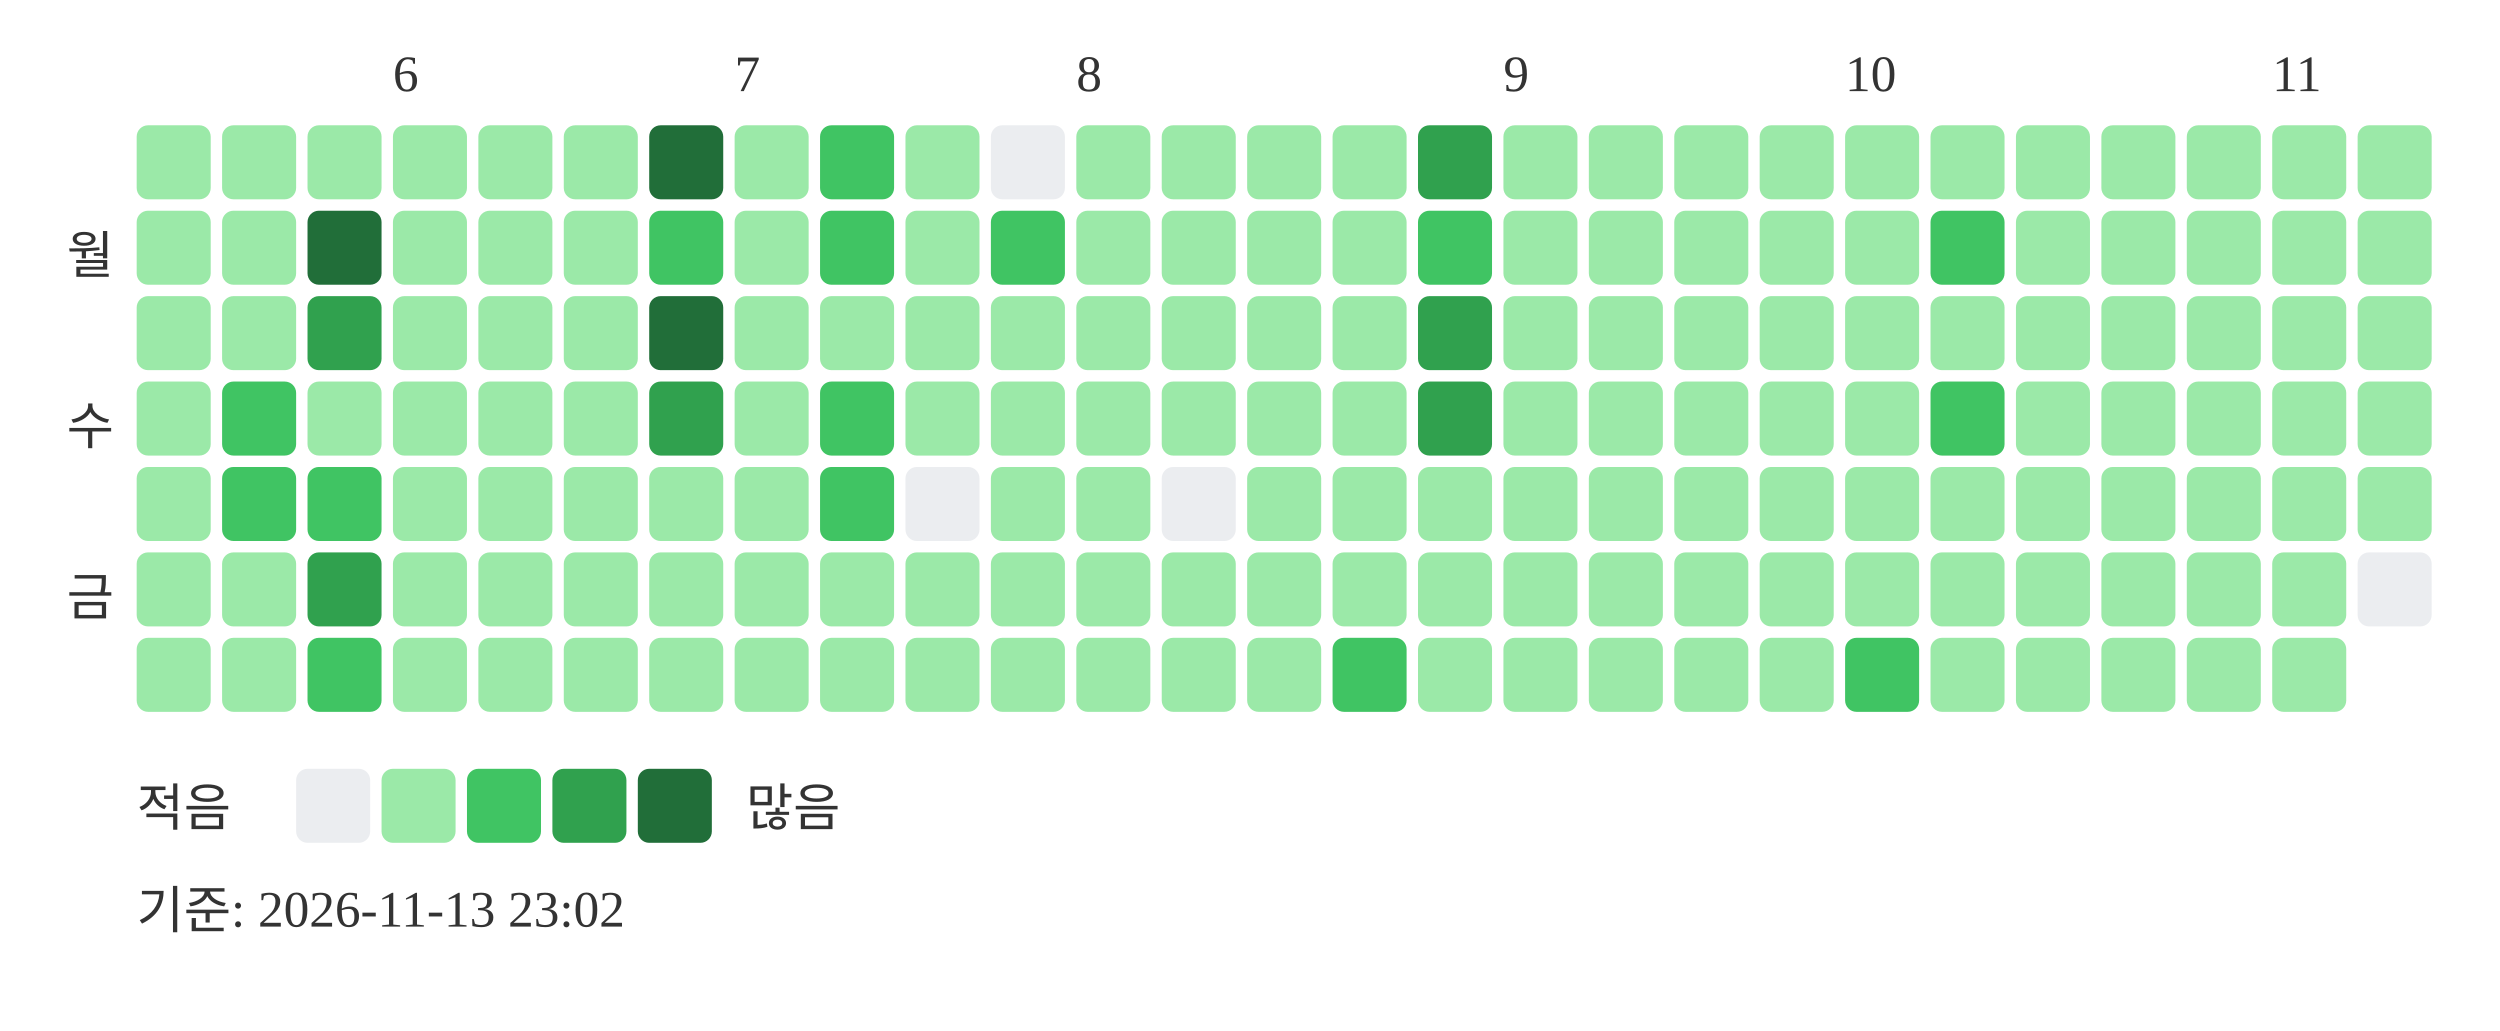
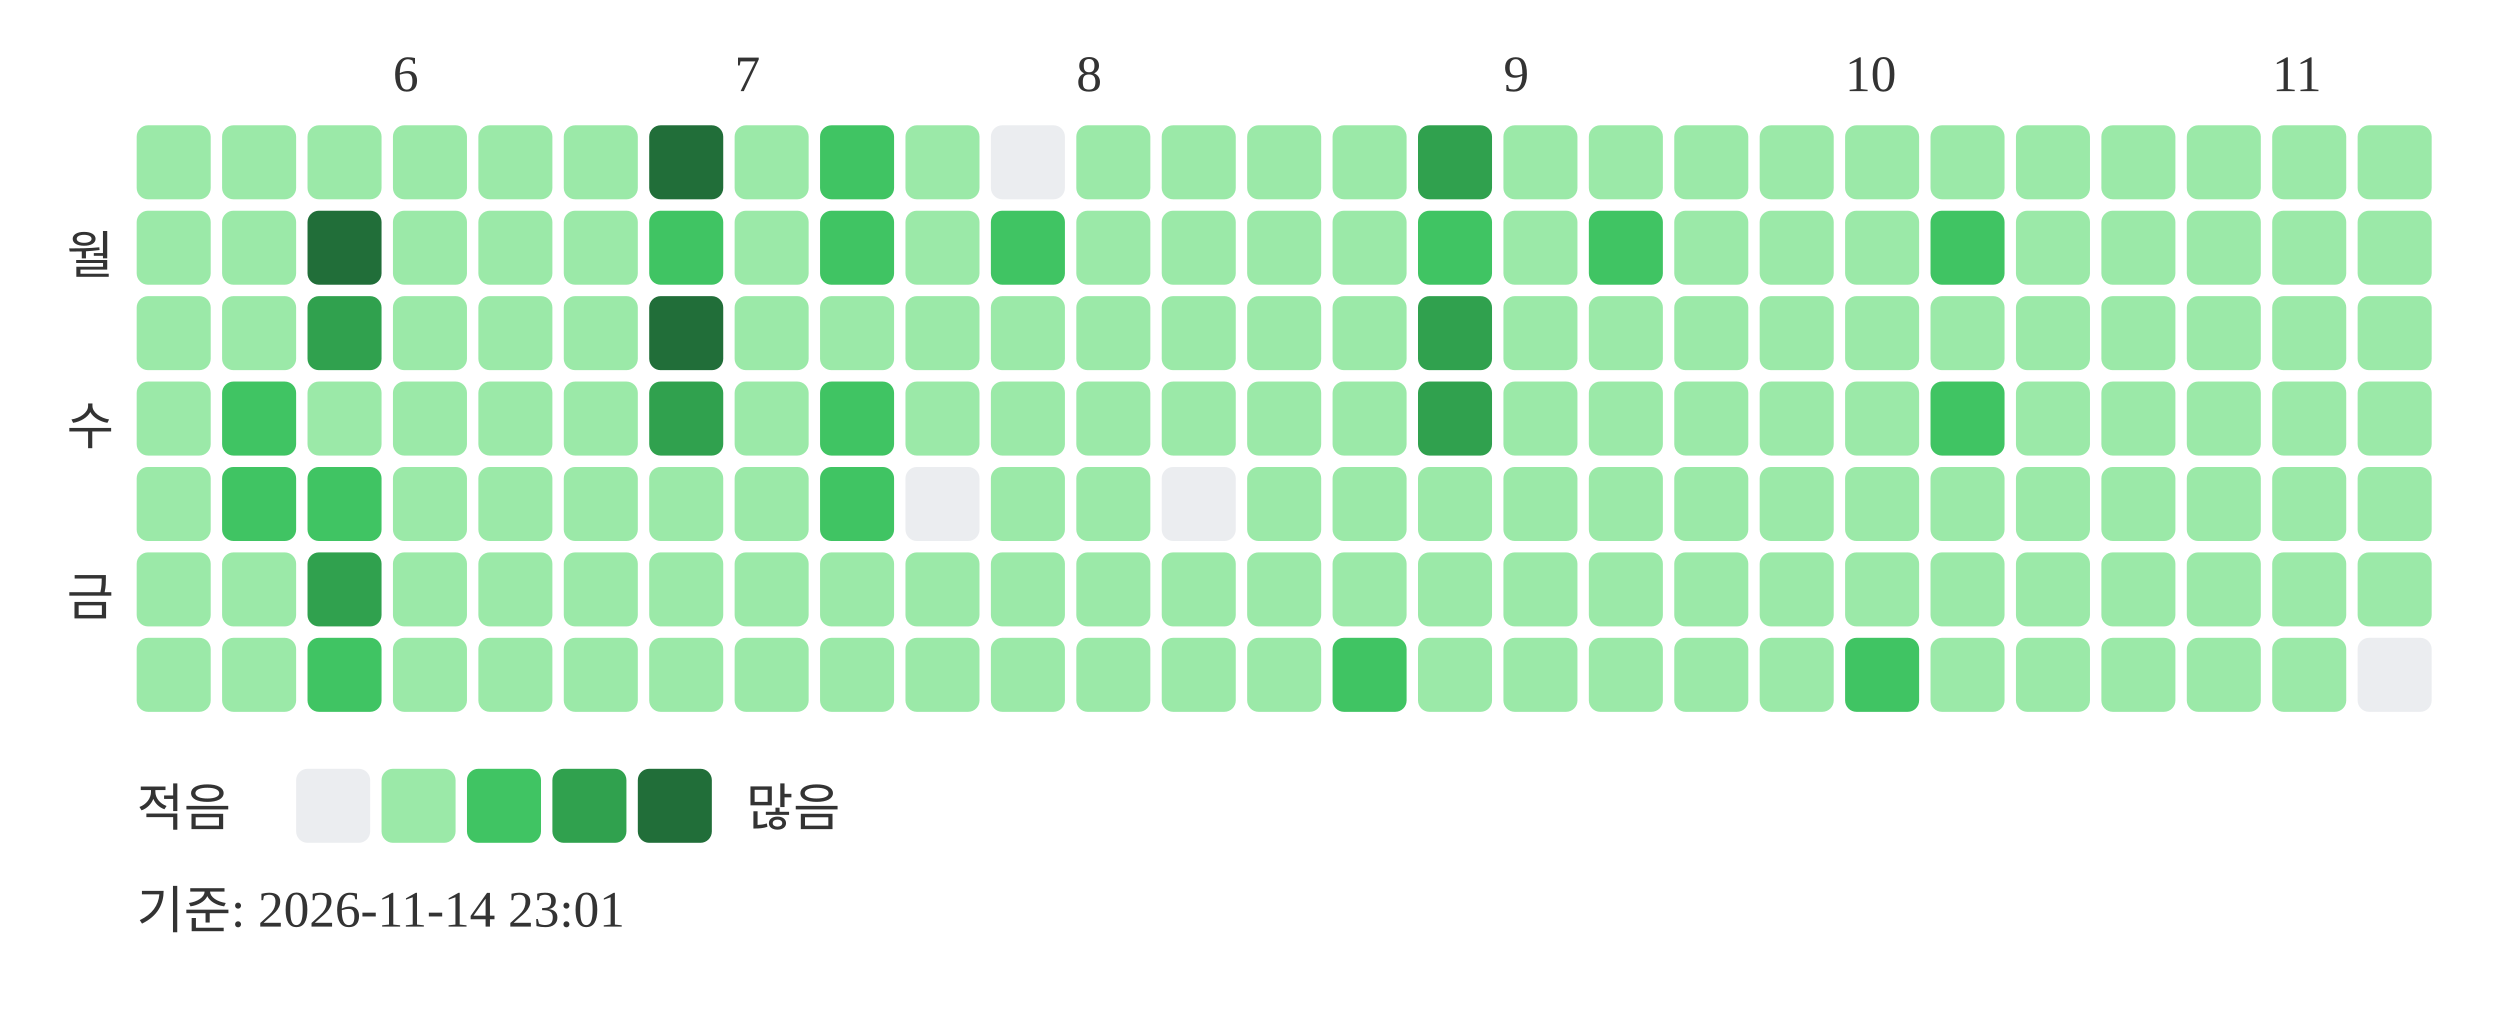
<svg xmlns="http://www.w3.org/2000/svg" width="439" height="181">
  <text x="69" y="16" font-size="9" fill="#333333">6</text>
  <text x="129" y="16" font-size="9" fill="#333333">7</text>
  <text x="189" y="16" font-size="9" fill="#333333">8</text>
  <text x="264" y="16" font-size="9" fill="#333333">9</text>
  <text x="324" y="16" font-size="9" fill="#333333">10</text>
  <text x="399" y="16" font-size="9" fill="#333333">11</text>
  <text x="20" y="48" text-anchor="end" font-size="9" fill="#333333">월</text>
  <text x="20" y="78" text-anchor="end" font-size="9" fill="#333333">수</text>
  <text x="20" y="108" text-anchor="end" font-size="9" fill="#333333">금</text>
  <rect x="24" y="22" width="13" height="13" rx="2" fill="#9be9a8" />
  <rect x="24" y="37" width="13" height="13" rx="2" fill="#9be9a8" />
  <rect x="24" y="52" width="13" height="13" rx="2" fill="#9be9a8" />
  <rect x="24" y="67" width="13" height="13" rx="2" fill="#9be9a8" />
  <rect x="24" y="82" width="13" height="13" rx="2" fill="#9be9a8" />
  <rect x="24" y="97" width="13" height="13" rx="2" fill="#9be9a8" />
  <rect x="24" y="112" width="13" height="13" rx="2" fill="#9be9a8" />
  <rect x="39" y="22" width="13" height="13" rx="2" fill="#9be9a8" />
  <rect x="39" y="37" width="13" height="13" rx="2" fill="#9be9a8" />
  <rect x="39" y="52" width="13" height="13" rx="2" fill="#9be9a8" />
  <rect x="39" y="67" width="13" height="13" rx="2" fill="#40c463" />
  <rect x="39" y="82" width="13" height="13" rx="2" fill="#40c463" />
  <rect x="39" y="97" width="13" height="13" rx="2" fill="#9be9a8" />
  <rect x="39" y="112" width="13" height="13" rx="2" fill="#9be9a8" />
  <rect x="54" y="22" width="13" height="13" rx="2" fill="#9be9a8" />
  <rect x="54" y="37" width="13" height="13" rx="2" fill="#216e39" />
  <rect x="54" y="52" width="13" height="13" rx="2" fill="#30a14e" />
  <rect x="54" y="67" width="13" height="13" rx="2" fill="#9be9a8" />
  <rect x="54" y="82" width="13" height="13" rx="2" fill="#40c463" />
  <rect x="54" y="97" width="13" height="13" rx="2" fill="#30a14e" />
  <rect x="54" y="112" width="13" height="13" rx="2" fill="#40c463" />
  <rect x="69" y="22" width="13" height="13" rx="2" fill="#9be9a8" />
  <rect x="69" y="37" width="13" height="13" rx="2" fill="#9be9a8" />
  <rect x="69" y="52" width="13" height="13" rx="2" fill="#9be9a8" />
  <rect x="69" y="67" width="13" height="13" rx="2" fill="#9be9a8" />
  <rect x="69" y="82" width="13" height="13" rx="2" fill="#9be9a8" />
  <rect x="69" y="97" width="13" height="13" rx="2" fill="#9be9a8" />
  <rect x="69" y="112" width="13" height="13" rx="2" fill="#9be9a8" />
  <rect x="84" y="22" width="13" height="13" rx="2" fill="#9be9a8" />
  <rect x="84" y="37" width="13" height="13" rx="2" fill="#9be9a8" />
  <rect x="84" y="52" width="13" height="13" rx="2" fill="#9be9a8" />
  <rect x="84" y="67" width="13" height="13" rx="2" fill="#9be9a8" />
  <rect x="84" y="82" width="13" height="13" rx="2" fill="#9be9a8" />
  <rect x="84" y="97" width="13" height="13" rx="2" fill="#9be9a8" />
  <rect x="84" y="112" width="13" height="13" rx="2" fill="#9be9a8" />
  <rect x="99" y="22" width="13" height="13" rx="2" fill="#9be9a8" />
  <rect x="99" y="37" width="13" height="13" rx="2" fill="#9be9a8" />
  <rect x="99" y="52" width="13" height="13" rx="2" fill="#9be9a8" />
  <rect x="99" y="67" width="13" height="13" rx="2" fill="#9be9a8" />
  <rect x="99" y="82" width="13" height="13" rx="2" fill="#9be9a8" />
  <rect x="99" y="97" width="13" height="13" rx="2" fill="#9be9a8" />
  <rect x="99" y="112" width="13" height="13" rx="2" fill="#9be9a8" />
  <rect x="114" y="22" width="13" height="13" rx="2" fill="#216e39" />
  <rect x="114" y="37" width="13" height="13" rx="2" fill="#40c463" />
  <rect x="114" y="52" width="13" height="13" rx="2" fill="#216e39" />
  <rect x="114" y="67" width="13" height="13" rx="2" fill="#30a14e" />
  <rect x="114" y="82" width="13" height="13" rx="2" fill="#9be9a8" />
  <rect x="114" y="97" width="13" height="13" rx="2" fill="#9be9a8" />
  <rect x="114" y="112" width="13" height="13" rx="2" fill="#9be9a8" />
  <rect x="129" y="22" width="13" height="13" rx="2" fill="#9be9a8" />
  <rect x="129" y="37" width="13" height="13" rx="2" fill="#9be9a8" />
  <rect x="129" y="52" width="13" height="13" rx="2" fill="#9be9a8" />
  <rect x="129" y="67" width="13" height="13" rx="2" fill="#9be9a8" />
  <rect x="129" y="82" width="13" height="13" rx="2" fill="#9be9a8" />
  <rect x="129" y="97" width="13" height="13" rx="2" fill="#9be9a8" />
  <rect x="129" y="112" width="13" height="13" rx="2" fill="#9be9a8" />
  <rect x="144" y="22" width="13" height="13" rx="2" fill="#40c463" />
  <rect x="144" y="37" width="13" height="13" rx="2" fill="#40c463" />
  <rect x="144" y="52" width="13" height="13" rx="2" fill="#9be9a8" />
  <rect x="144" y="67" width="13" height="13" rx="2" fill="#40c463" />
  <rect x="144" y="82" width="13" height="13" rx="2" fill="#40c463" />
  <rect x="144" y="97" width="13" height="13" rx="2" fill="#9be9a8" />
  <rect x="144" y="112" width="13" height="13" rx="2" fill="#9be9a8" />
  <rect x="159" y="22" width="13" height="13" rx="2" fill="#9be9a8" />
  <rect x="159" y="37" width="13" height="13" rx="2" fill="#9be9a8" />
  <rect x="159" y="52" width="13" height="13" rx="2" fill="#9be9a8" />
  <rect x="159" y="67" width="13" height="13" rx="2" fill="#9be9a8" />
  <rect x="159" y="82" width="13" height="13" rx="2" fill="#ebedf0" />
  <rect x="159" y="97" width="13" height="13" rx="2" fill="#9be9a8" />
  <rect x="159" y="112" width="13" height="13" rx="2" fill="#9be9a8" />
  <rect x="174" y="22" width="13" height="13" rx="2" fill="#ebedf0" />
  <rect x="174" y="37" width="13" height="13" rx="2" fill="#40c463" />
  <rect x="174" y="52" width="13" height="13" rx="2" fill="#9be9a8" />
  <rect x="174" y="67" width="13" height="13" rx="2" fill="#9be9a8" />
  <rect x="174" y="82" width="13" height="13" rx="2" fill="#9be9a8" />
  <rect x="174" y="97" width="13" height="13" rx="2" fill="#9be9a8" />
  <rect x="174" y="112" width="13" height="13" rx="2" fill="#9be9a8" />
  <rect x="189" y="22" width="13" height="13" rx="2" fill="#9be9a8" />
  <rect x="189" y="37" width="13" height="13" rx="2" fill="#9be9a8" />
  <rect x="189" y="52" width="13" height="13" rx="2" fill="#9be9a8" />
  <rect x="189" y="67" width="13" height="13" rx="2" fill="#9be9a8" />
  <rect x="189" y="82" width="13" height="13" rx="2" fill="#9be9a8" />
  <rect x="189" y="97" width="13" height="13" rx="2" fill="#9be9a8" />
  <rect x="189" y="112" width="13" height="13" rx="2" fill="#9be9a8" />
  <rect x="204" y="22" width="13" height="13" rx="2" fill="#9be9a8" />
  <rect x="204" y="37" width="13" height="13" rx="2" fill="#9be9a8" />
  <rect x="204" y="52" width="13" height="13" rx="2" fill="#9be9a8" />
  <rect x="204" y="67" width="13" height="13" rx="2" fill="#9be9a8" />
  <rect x="204" y="82" width="13" height="13" rx="2" fill="#ebedf0" />
  <rect x="204" y="97" width="13" height="13" rx="2" fill="#9be9a8" />
  <rect x="204" y="112" width="13" height="13" rx="2" fill="#9be9a8" />
  <rect x="219" y="22" width="13" height="13" rx="2" fill="#9be9a8" />
  <rect x="219" y="37" width="13" height="13" rx="2" fill="#9be9a8" />
  <rect x="219" y="52" width="13" height="13" rx="2" fill="#9be9a8" />
  <rect x="219" y="67" width="13" height="13" rx="2" fill="#9be9a8" />
  <rect x="219" y="82" width="13" height="13" rx="2" fill="#9be9a8" />
  <rect x="219" y="97" width="13" height="13" rx="2" fill="#9be9a8" />
  <rect x="219" y="112" width="13" height="13" rx="2" fill="#9be9a8" />
  <rect x="234" y="22" width="13" height="13" rx="2" fill="#9be9a8" />
  <rect x="234" y="37" width="13" height="13" rx="2" fill="#9be9a8" />
  <rect x="234" y="52" width="13" height="13" rx="2" fill="#9be9a8" />
  <rect x="234" y="67" width="13" height="13" rx="2" fill="#9be9a8" />
  <rect x="234" y="82" width="13" height="13" rx="2" fill="#9be9a8" />
  <rect x="234" y="97" width="13" height="13" rx="2" fill="#9be9a8" />
  <rect x="234" y="112" width="13" height="13" rx="2" fill="#40c463" />
  <rect x="249" y="22" width="13" height="13" rx="2" fill="#30a14e" />
  <rect x="249" y="37" width="13" height="13" rx="2" fill="#40c463" />
  <rect x="249" y="52" width="13" height="13" rx="2" fill="#30a14e" />
  <rect x="249" y="67" width="13" height="13" rx="2" fill="#30a14e" />
  <rect x="249" y="82" width="13" height="13" rx="2" fill="#9be9a8" />
  <rect x="249" y="97" width="13" height="13" rx="2" fill="#9be9a8" />
  <rect x="249" y="112" width="13" height="13" rx="2" fill="#9be9a8" />
  <rect x="264" y="22" width="13" height="13" rx="2" fill="#9be9a8" />
  <rect x="264" y="37" width="13" height="13" rx="2" fill="#9be9a8" />
  <rect x="264" y="52" width="13" height="13" rx="2" fill="#9be9a8" />
  <rect x="264" y="67" width="13" height="13" rx="2" fill="#9be9a8" />
  <rect x="264" y="82" width="13" height="13" rx="2" fill="#9be9a8" />
  <rect x="264" y="97" width="13" height="13" rx="2" fill="#9be9a8" />
  <rect x="264" y="112" width="13" height="13" rx="2" fill="#9be9a8" />
  <rect x="279" y="22" width="13" height="13" rx="2" fill="#9be9a8" />
-   <rect x="279" y="37" width="13" height="13" rx="2" fill="#9be9a8" />
+   <rect x="279" y="37" width="13" height="13" rx="2" fill="#40c463" />
  <rect x="279" y="52" width="13" height="13" rx="2" fill="#9be9a8" />
  <rect x="279" y="67" width="13" height="13" rx="2" fill="#9be9a8" />
  <rect x="279" y="82" width="13" height="13" rx="2" fill="#9be9a8" />
  <rect x="279" y="97" width="13" height="13" rx="2" fill="#9be9a8" />
  <rect x="279" y="112" width="13" height="13" rx="2" fill="#9be9a8" />
  <rect x="294" y="22" width="13" height="13" rx="2" fill="#9be9a8" />
  <rect x="294" y="37" width="13" height="13" rx="2" fill="#9be9a8" />
  <rect x="294" y="52" width="13" height="13" rx="2" fill="#9be9a8" />
  <rect x="294" y="67" width="13" height="13" rx="2" fill="#9be9a8" />
  <rect x="294" y="82" width="13" height="13" rx="2" fill="#9be9a8" />
  <rect x="294" y="97" width="13" height="13" rx="2" fill="#9be9a8" />
  <rect x="294" y="112" width="13" height="13" rx="2" fill="#9be9a8" />
  <rect x="309" y="22" width="13" height="13" rx="2" fill="#9be9a8" />
  <rect x="309" y="37" width="13" height="13" rx="2" fill="#9be9a8" />
  <rect x="309" y="52" width="13" height="13" rx="2" fill="#9be9a8" />
  <rect x="309" y="67" width="13" height="13" rx="2" fill="#9be9a8" />
  <rect x="309" y="82" width="13" height="13" rx="2" fill="#9be9a8" />
  <rect x="309" y="97" width="13" height="13" rx="2" fill="#9be9a8" />
  <rect x="309" y="112" width="13" height="13" rx="2" fill="#9be9a8" />
  <rect x="324" y="22" width="13" height="13" rx="2" fill="#9be9a8" />
  <rect x="324" y="37" width="13" height="13" rx="2" fill="#9be9a8" />
  <rect x="324" y="52" width="13" height="13" rx="2" fill="#9be9a8" />
  <rect x="324" y="67" width="13" height="13" rx="2" fill="#9be9a8" />
  <rect x="324" y="82" width="13" height="13" rx="2" fill="#9be9a8" />
  <rect x="324" y="97" width="13" height="13" rx="2" fill="#9be9a8" />
  <rect x="324" y="112" width="13" height="13" rx="2" fill="#40c463" />
  <rect x="339" y="22" width="13" height="13" rx="2" fill="#9be9a8" />
  <rect x="339" y="37" width="13" height="13" rx="2" fill="#40c463" />
  <rect x="339" y="52" width="13" height="13" rx="2" fill="#9be9a8" />
  <rect x="339" y="67" width="13" height="13" rx="2" fill="#40c463" />
  <rect x="339" y="82" width="13" height="13" rx="2" fill="#9be9a8" />
  <rect x="339" y="97" width="13" height="13" rx="2" fill="#9be9a8" />
  <rect x="339" y="112" width="13" height="13" rx="2" fill="#9be9a8" />
  <rect x="354" y="22" width="13" height="13" rx="2" fill="#9be9a8" />
  <rect x="354" y="37" width="13" height="13" rx="2" fill="#9be9a8" />
  <rect x="354" y="52" width="13" height="13" rx="2" fill="#9be9a8" />
  <rect x="354" y="67" width="13" height="13" rx="2" fill="#9be9a8" />
  <rect x="354" y="82" width="13" height="13" rx="2" fill="#9be9a8" />
  <rect x="354" y="97" width="13" height="13" rx="2" fill="#9be9a8" />
  <rect x="354" y="112" width="13" height="13" rx="2" fill="#9be9a8" />
  <rect x="369" y="22" width="13" height="13" rx="2" fill="#9be9a8" />
  <rect x="369" y="37" width="13" height="13" rx="2" fill="#9be9a8" />
  <rect x="369" y="52" width="13" height="13" rx="2" fill="#9be9a8" />
  <rect x="369" y="67" width="13" height="13" rx="2" fill="#9be9a8" />
  <rect x="369" y="82" width="13" height="13" rx="2" fill="#9be9a8" />
  <rect x="369" y="97" width="13" height="13" rx="2" fill="#9be9a8" />
  <rect x="369" y="112" width="13" height="13" rx="2" fill="#9be9a8" />
  <rect x="384" y="22" width="13" height="13" rx="2" fill="#9be9a8" />
  <rect x="384" y="37" width="13" height="13" rx="2" fill="#9be9a8" />
  <rect x="384" y="52" width="13" height="13" rx="2" fill="#9be9a8" />
  <rect x="384" y="67" width="13" height="13" rx="2" fill="#9be9a8" />
  <rect x="384" y="82" width="13" height="13" rx="2" fill="#9be9a8" />
  <rect x="384" y="97" width="13" height="13" rx="2" fill="#9be9a8" />
  <rect x="384" y="112" width="13" height="13" rx="2" fill="#9be9a8" />
  <rect x="399" y="22" width="13" height="13" rx="2" fill="#9be9a8" />
  <rect x="399" y="37" width="13" height="13" rx="2" fill="#9be9a8" />
  <rect x="399" y="52" width="13" height="13" rx="2" fill="#9be9a8" />
  <rect x="399" y="67" width="13" height="13" rx="2" fill="#9be9a8" />
  <rect x="399" y="82" width="13" height="13" rx="2" fill="#9be9a8" />
  <rect x="399" y="97" width="13" height="13" rx="2" fill="#9be9a8" />
  <rect x="399" y="112" width="13" height="13" rx="2" fill="#9be9a8" />
  <rect x="414" y="22" width="13" height="13" rx="2" fill="#9be9a8" />
  <rect x="414" y="37" width="13" height="13" rx="2" fill="#9be9a8" />
  <rect x="414" y="52" width="13" height="13" rx="2" fill="#9be9a8" />
  <rect x="414" y="67" width="13" height="13" rx="2" fill="#9be9a8" />
  <rect x="414" y="82" width="13" height="13" rx="2" fill="#9be9a8" />
-   <rect x="414" y="97" width="13" height="13" rx="2" fill="#ebedf0" />
+   <rect x="414" y="97" width="13" height="13" rx="2" fill="#9be9a8" />
+   <rect x="414" y="112" width="13" height="13" rx="2" fill="#ebedf0" />
  <text x="24" y="145" font-size="9" fill="#333333">적음</text>
  <rect x="52" y="135" width="13" height="13" rx="2" fill="#ebedf0" />
  <rect x="67" y="135" width="13" height="13" rx="2" fill="#9be9a8" />
  <rect x="82" y="135" width="13" height="13" rx="2" fill="#40c463" />
  <rect x="97" y="135" width="13" height="13" rx="2" fill="#30a14e" />
  <rect x="112" y="135" width="13" height="13" rx="2" fill="#216e39" />
  <text x="131" y="145" font-size="9" fill="#333333">많음</text>
-   <text x="24" y="163" font-size="9" fill="#333333">기준: 2026-11-13 23:02</text>
+   <text x="24" y="163" font-size="9" fill="#333333">기준: 2026-11-14 23:01</text>
</svg>
